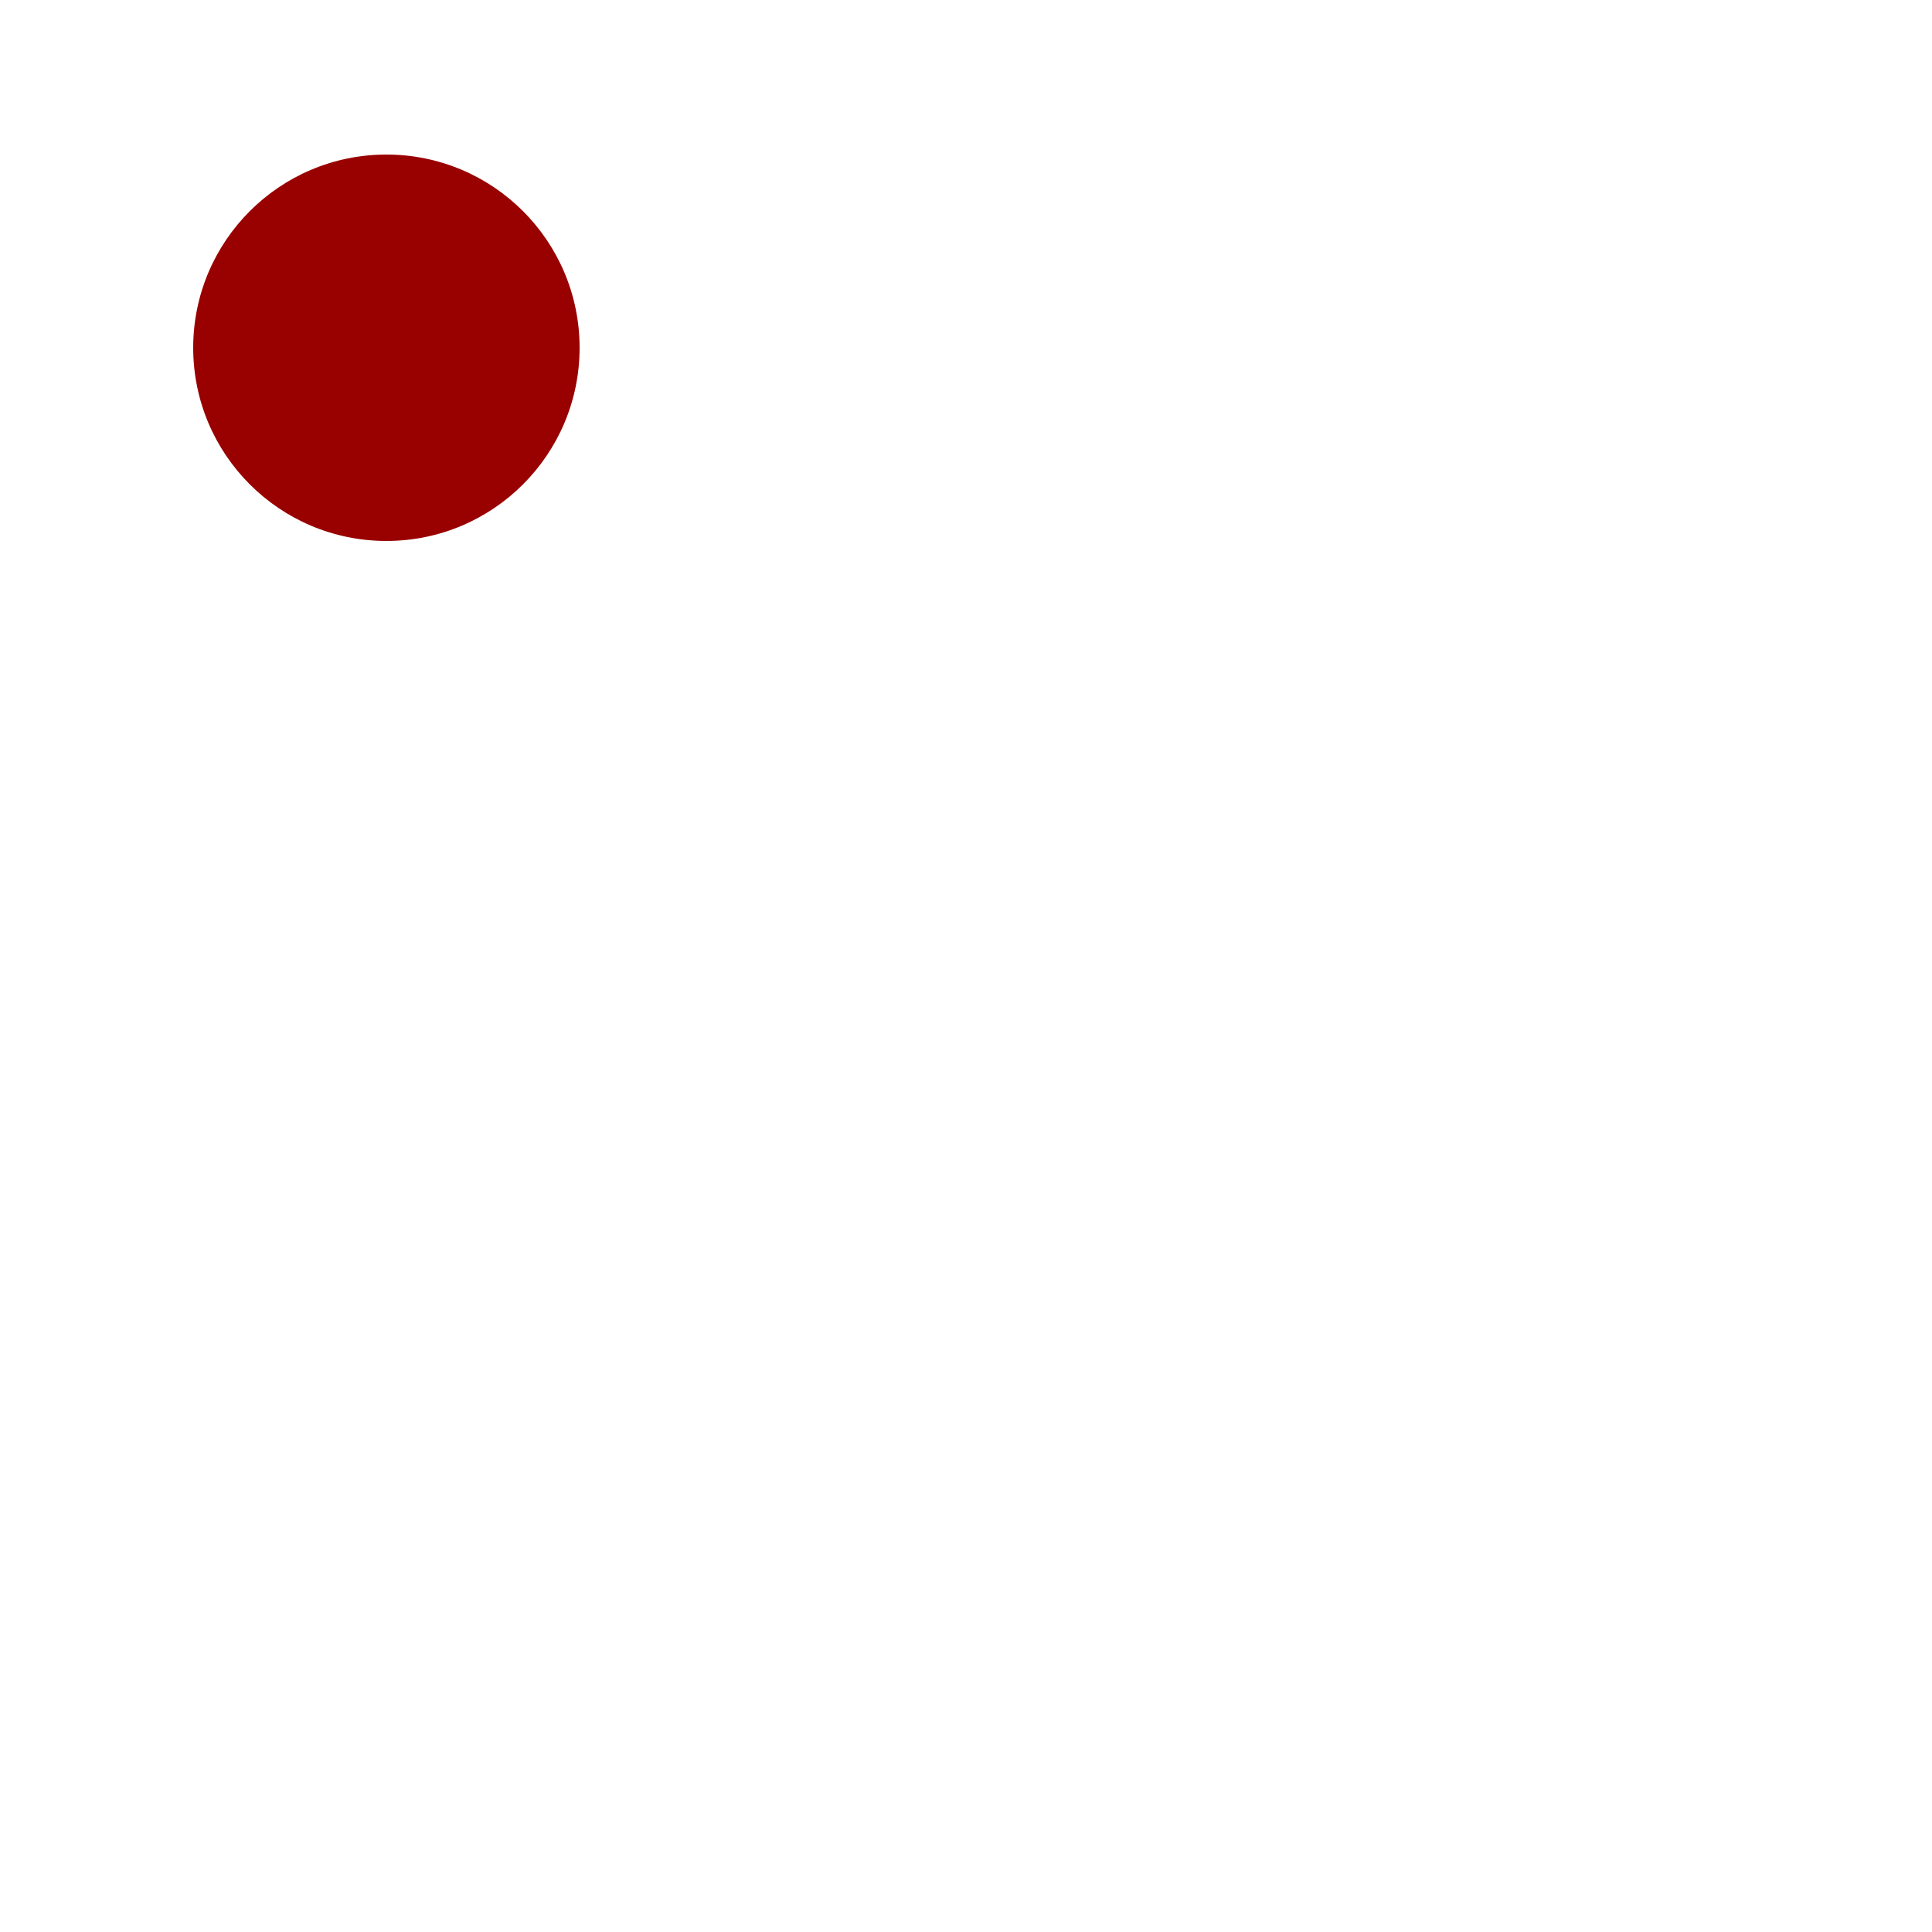
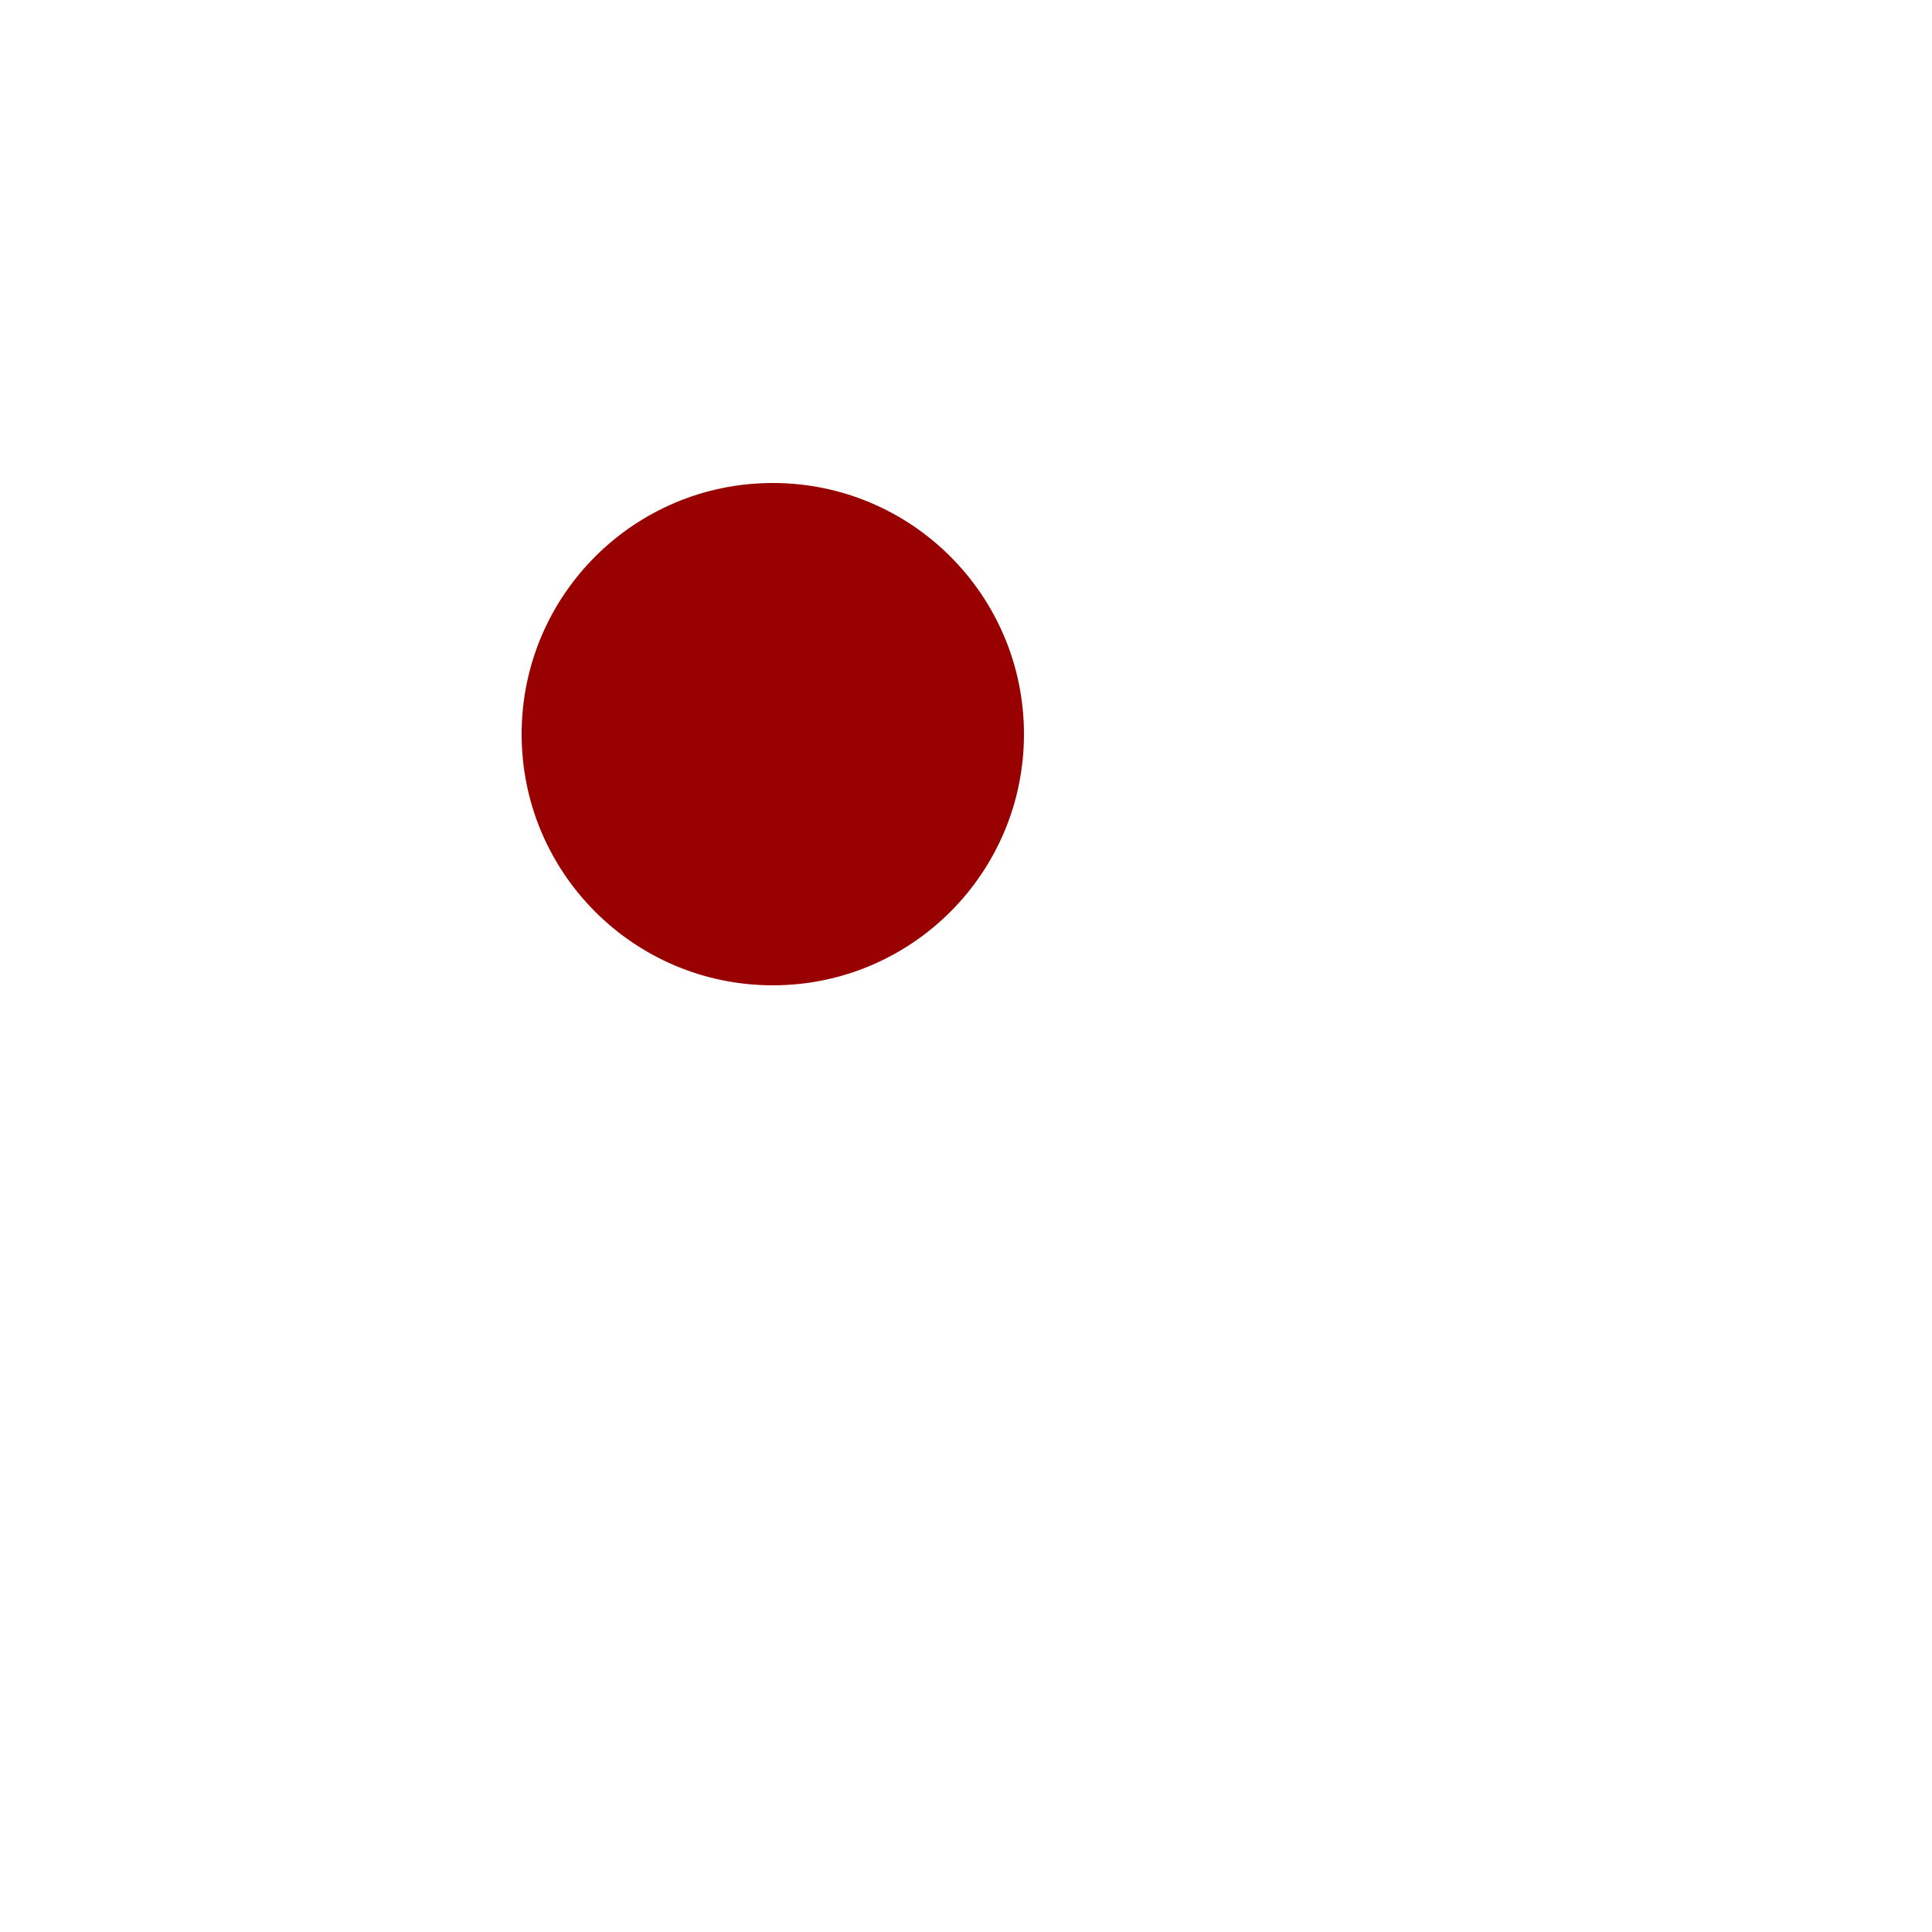
<svg xmlns="http://www.w3.org/2000/svg" viewBox="0 0 100 100">
-   <circle r="10" cx="20" cy="18" fill="#900" />
+   <circle r="13" cx="40" cy="38" fill="#900" />
</svg>
